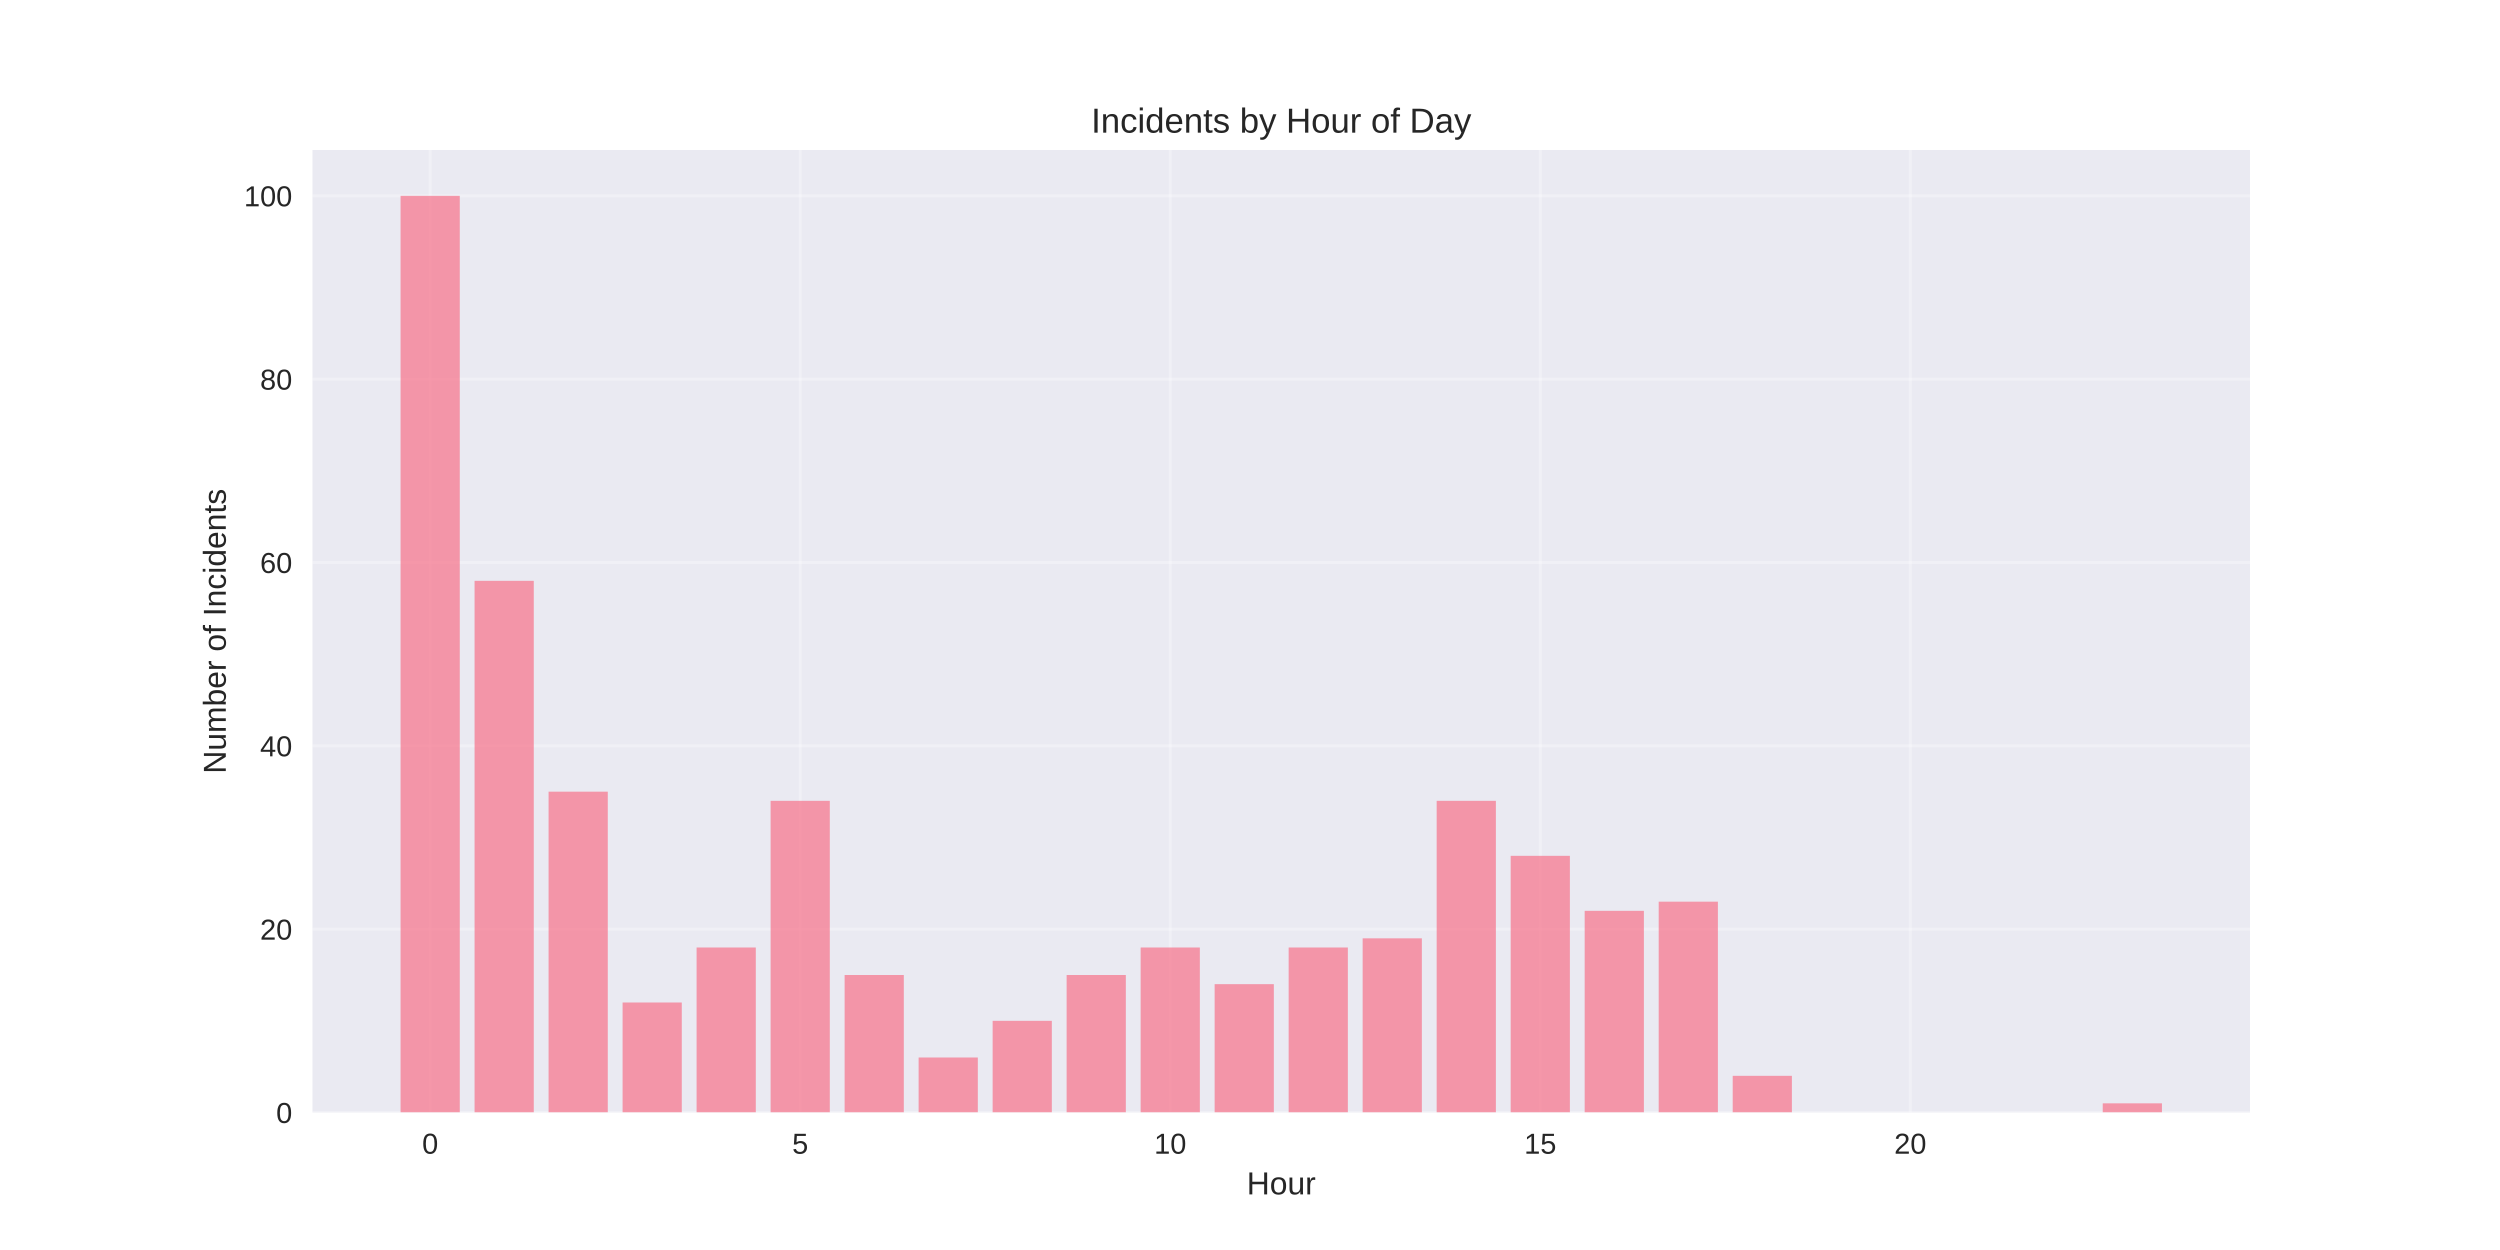
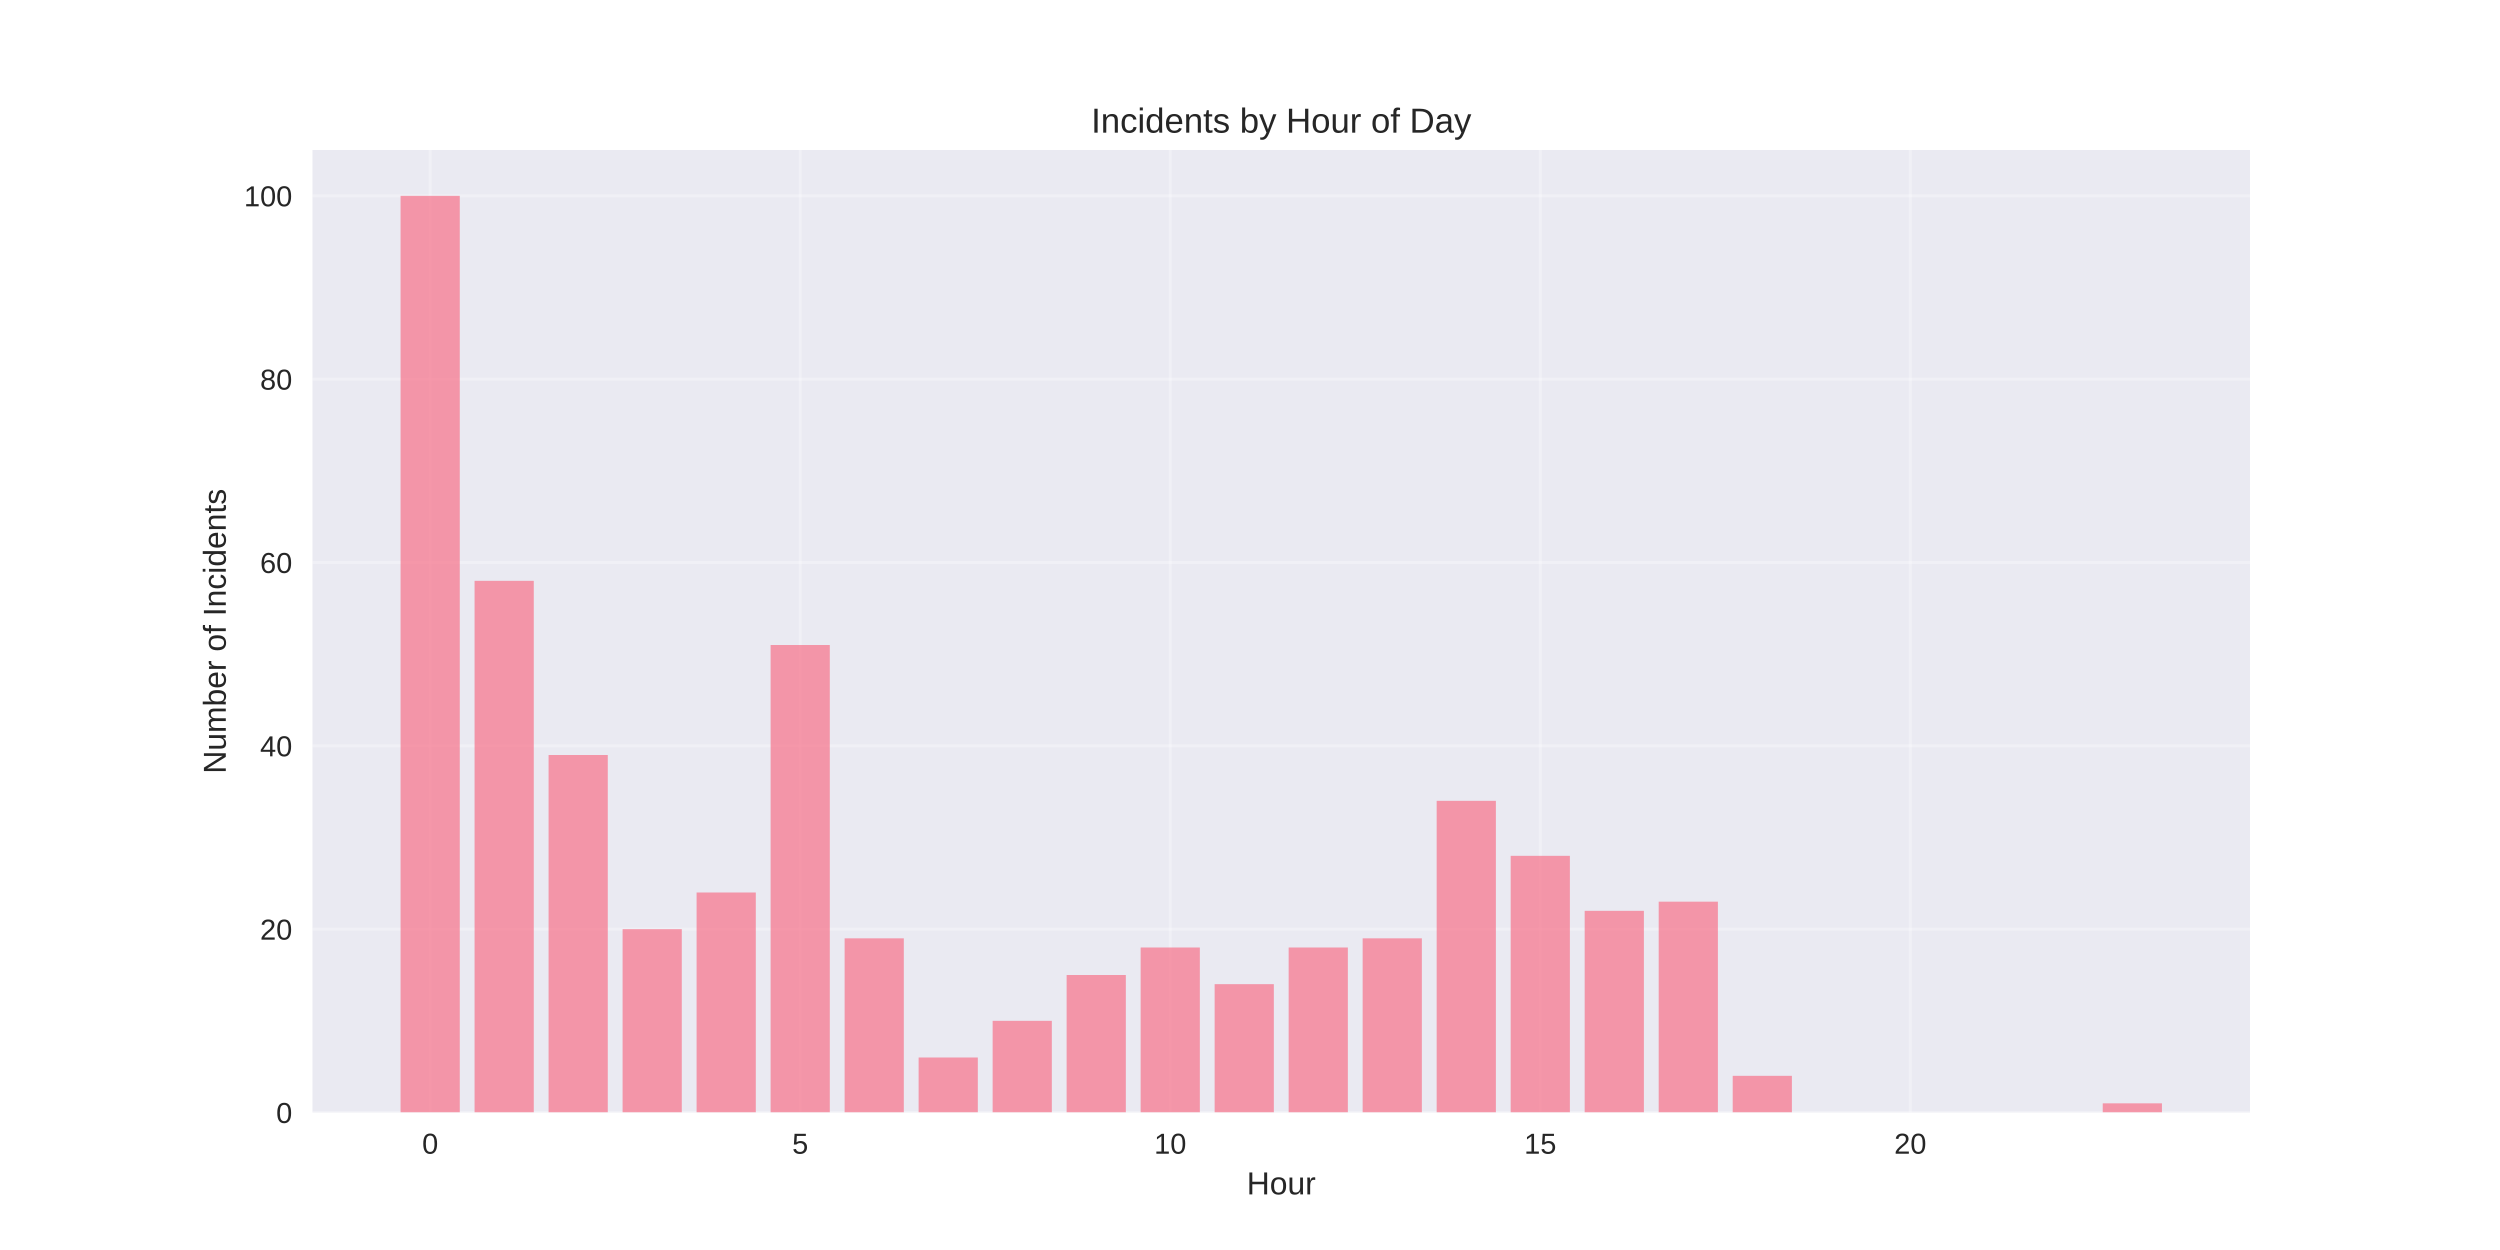
<svg xmlns="http://www.w3.org/2000/svg" width="864pt" height="432pt" viewBox="0 0 864 432" version="1.1">
  <defs>
    <style type="text/css">*{stroke-linejoin: round; stroke-linecap: butt}</style>
  </defs>
  <g id="figure_1">
    <g id="patch_1">
      <path d="M 0 432  L 864 432  L 864 0  L 0 0  z " style="fill: #ffffff" />
    </g>
    <g id="axes_1">
      <g id="patch_2">
        <path d="M 108 384.48  L 777.6 384.48  L 777.6 51.84  L 108 51.84  z " style="fill: #eaeaf2" />
      </g>
      <g id="matplotlib.axis_1">
        <g id="xtick_1">
          <g id="line2d_1">
-             <path d="M 148.667 384.48  L 148.667 51.84  " clip-path="url(#pc37c1322b7)" style="fill: none; stroke: #ffffff; stroke-opacity: 0.3; stroke-linecap: round" />
+             <path d="M 148.667 384.48  L 148.667 51.84  " clip-path="url(#pbd5bb6cfb8)" style="fill: none; stroke: #ffffff; stroke-opacity: 0.3; stroke-linecap: round" />
          </g>
          <g id="line2d_2" />
          <g id="text_1">
            <text style="fill: #262626; font: 10px 'Arial', 'Liberation Sans', 'DejaVu Sans', 'Bitstream Vera Sans', sans-serif; text-anchor: middle" x="148.667" y="398.727" transform="rotate(-0 148.6671 398.7269)">0</text>
          </g>
        </g>
        <g id="xtick_2">
          <g id="line2d_3">
-             <path d="M 276.551 384.48  L 276.551 51.84  " clip-path="url(#pc37c1322b7)" style="fill: none; stroke: #ffffff; stroke-opacity: 0.3; stroke-linecap: round" />
+             <path d="M 276.551 384.48  L 276.551 51.84  " clip-path="url(#pbd5bb6cfb8)" style="fill: none; stroke: #ffffff; stroke-opacity: 0.3; stroke-linecap: round" />
          </g>
          <g id="line2d_4" />
          <g id="text_2">
            <text style="fill: #262626; font: 10px 'Arial', 'Liberation Sans', 'DejaVu Sans', 'Bitstream Vera Sans', sans-serif; text-anchor: middle" x="276.551" y="398.727" transform="rotate(-0 276.551 398.7269)">5</text>
          </g>
        </g>
        <g id="xtick_3">
          <g id="line2d_5">
-             <path d="M 404.435 384.48  L 404.435 51.84  " clip-path="url(#pc37c1322b7)" style="fill: none; stroke: #ffffff; stroke-opacity: 0.3; stroke-linecap: round" />
+             <path d="M 404.435 384.48  L 404.435 51.84  " clip-path="url(#pbd5bb6cfb8)" style="fill: none; stroke: #ffffff; stroke-opacity: 0.3; stroke-linecap: round" />
          </g>
          <g id="line2d_6" />
          <g id="text_3">
            <text style="fill: #262626; font: 10px 'Arial', 'Liberation Sans', 'DejaVu Sans', 'Bitstream Vera Sans', sans-serif; text-anchor: middle" x="404.435" y="398.727" transform="rotate(-0 404.4348 398.7269)">10</text>
          </g>
        </g>
        <g id="xtick_4">
          <g id="line2d_7">
-             <path d="M 532.319 384.48  L 532.319 51.84  " clip-path="url(#pc37c1322b7)" style="fill: none; stroke: #ffffff; stroke-opacity: 0.3; stroke-linecap: round" />
+             <path d="M 532.319 384.48  L 532.319 51.84  " clip-path="url(#pbd5bb6cfb8)" style="fill: none; stroke: #ffffff; stroke-opacity: 0.3; stroke-linecap: round" />
          </g>
          <g id="line2d_8" />
          <g id="text_4">
            <text style="fill: #262626; font: 10px 'Arial', 'Liberation Sans', 'DejaVu Sans', 'Bitstream Vera Sans', sans-serif; text-anchor: middle" x="532.319" y="398.727" transform="rotate(-0 532.3187 398.7269)">15</text>
          </g>
        </g>
        <g id="xtick_5">
          <g id="line2d_9">
-             <path d="M 660.203 384.48  L 660.203 51.84  " clip-path="url(#pc37c1322b7)" style="fill: none; stroke: #ffffff; stroke-opacity: 0.3; stroke-linecap: round" />
+             <path d="M 660.203 384.48  L 660.203 51.84  " clip-path="url(#pbd5bb6cfb8)" style="fill: none; stroke: #ffffff; stroke-opacity: 0.3; stroke-linecap: round" />
          </g>
          <g id="line2d_10" />
          <g id="text_5">
            <text style="fill: #262626; font: 10px 'Arial', 'Liberation Sans', 'DejaVu Sans', 'Bitstream Vera Sans', sans-serif; text-anchor: middle" x="660.203" y="398.727" transform="rotate(-0 660.2026 398.7269)">20</text>
          </g>
        </g>
        <g id="text_6">
          <text style="fill: #262626; font: 11px 'Arial', 'Liberation Sans', 'DejaVu Sans', 'Bitstream Vera Sans', sans-serif; text-anchor: middle" x="442.8" y="412.773" transform="rotate(-0 442.8 412.7734)">Hour</text>
        </g>
      </g>
      <g id="matplotlib.axis_2">
        <g id="ytick_1">
          <g id="line2d_11">
-             <path d="M 108 384.48  L 777.6 384.48  " clip-path="url(#pc37c1322b7)" style="fill: none; stroke: #ffffff; stroke-opacity: 0.3; stroke-linecap: round" />
+             <path d="M 108 384.48  L 777.6 384.48  " clip-path="url(#pbd5bb6cfb8)" style="fill: none; stroke: #ffffff; stroke-opacity: 0.3; stroke-linecap: round" />
          </g>
          <g id="line2d_12" />
          <g id="text_7">
            <text style="fill: #262626; font: 10px 'Arial', 'Liberation Sans', 'DejaVu Sans', 'Bitstream Vera Sans', sans-serif; text-anchor: end" x="101" y="388.103" transform="rotate(-0 101 388.1034)">0</text>
          </g>
        </g>
        <g id="ytick_2">
          <g id="line2d_13">
-             <path d="M 108 321.12  L 777.6 321.12  " clip-path="url(#pc37c1322b7)" style="fill: none; stroke: #ffffff; stroke-opacity: 0.3; stroke-linecap: round" />
+             <path d="M 108 321.12  L 777.6 321.12  " clip-path="url(#pbd5bb6cfb8)" style="fill: none; stroke: #ffffff; stroke-opacity: 0.3; stroke-linecap: round" />
          </g>
          <g id="line2d_14" />
          <g id="text_8">
            <text style="fill: #262626; font: 10px 'Arial', 'Liberation Sans', 'DejaVu Sans', 'Bitstream Vera Sans', sans-serif; text-anchor: end" x="101" y="324.743" transform="rotate(-0 101 324.7434)">20</text>
          </g>
        </g>
        <g id="ytick_3">
          <g id="line2d_15">
-             <path d="M 108 257.76  L 777.6 257.76  " clip-path="url(#pc37c1322b7)" style="fill: none; stroke: #ffffff; stroke-opacity: 0.3; stroke-linecap: round" />
+             <path d="M 108 257.76  L 777.6 257.76  " clip-path="url(#pbd5bb6cfb8)" style="fill: none; stroke: #ffffff; stroke-opacity: 0.3; stroke-linecap: round" />
          </g>
          <g id="line2d_16" />
          <g id="text_9">
            <text style="fill: #262626; font: 10px 'Arial', 'Liberation Sans', 'DejaVu Sans', 'Bitstream Vera Sans', sans-serif; text-anchor: end" x="101" y="261.383" transform="rotate(-0 101 261.3834)">40</text>
          </g>
        </g>
        <g id="ytick_4">
          <g id="line2d_17">
-             <path d="M 108 194.4  L 777.6 194.4  " clip-path="url(#pc37c1322b7)" style="fill: none; stroke: #ffffff; stroke-opacity: 0.3; stroke-linecap: round" />
+             <path d="M 108 194.4  L 777.6 194.4  " clip-path="url(#pbd5bb6cfb8)" style="fill: none; stroke: #ffffff; stroke-opacity: 0.3; stroke-linecap: round" />
          </g>
          <g id="line2d_18" />
          <g id="text_10">
            <text style="fill: #262626; font: 10px 'Arial', 'Liberation Sans', 'DejaVu Sans', 'Bitstream Vera Sans', sans-serif; text-anchor: end" x="101" y="198.023" transform="rotate(-0 101 198.0234)">60</text>
          </g>
        </g>
        <g id="ytick_5">
          <g id="line2d_19">
-             <path d="M 108 131.04  L 777.6 131.04  " clip-path="url(#pc37c1322b7)" style="fill: none; stroke: #ffffff; stroke-opacity: 0.3; stroke-linecap: round" />
+             <path d="M 108 131.04  L 777.6 131.04  " clip-path="url(#pbd5bb6cfb8)" style="fill: none; stroke: #ffffff; stroke-opacity: 0.3; stroke-linecap: round" />
          </g>
          <g id="line2d_20" />
          <g id="text_11">
            <text style="fill: #262626; font: 10px 'Arial', 'Liberation Sans', 'DejaVu Sans', 'Bitstream Vera Sans', sans-serif; text-anchor: end" x="101" y="134.663" transform="rotate(-0 101 134.6634)">80</text>
          </g>
        </g>
        <g id="ytick_6">
          <g id="line2d_21">
-             <path d="M 108 67.68  L 777.6 67.68  " clip-path="url(#pc37c1322b7)" style="fill: none; stroke: #ffffff; stroke-opacity: 0.3; stroke-linecap: round" />
+             <path d="M 108 67.68  L 777.6 67.68  " clip-path="url(#pbd5bb6cfb8)" style="fill: none; stroke: #ffffff; stroke-opacity: 0.3; stroke-linecap: round" />
          </g>
          <g id="line2d_22" />
          <g id="text_12">
            <text style="fill: #262626; font: 10px 'Arial', 'Liberation Sans', 'DejaVu Sans', 'Bitstream Vera Sans', sans-serif; text-anchor: end" x="101" y="71.303" transform="rotate(-0 101 71.30344)">100</text>
          </g>
        </g>
        <g id="text_13">
          <text style="fill: #262626; font: 11px 'Arial', 'Liberation Sans', 'DejaVu Sans', 'Bitstream Vera Sans', sans-serif; text-anchor: middle" x="78.035" y="218.16" transform="rotate(-90 78.03469 218.16)">Number of Incidents</text>
        </g>
      </g>
      <g id="patch_3">
-         <path d="M 138.436 384.48  L 158.898 384.48  L 158.898 67.68  L 138.436 67.68  z " clip-path="url(#pc37c1322b7)" style="fill: #f77189; opacity: 0.7" />
+         <path d="M 138.436 384.48  L 158.898 384.48  L 158.898 67.68  L 138.436 67.68  z " clip-path="url(#pbd5bb6cfb8)" style="fill: #f77189; opacity: 0.7" />
      </g>
      <g id="patch_4">
-         <path d="M 164.013 384.48  L 184.475 384.48  L 184.475 200.736  L 164.013 200.736  z " clip-path="url(#pc37c1322b7)" style="fill: #f77189; opacity: 0.7" />
+         <path d="M 164.013 384.48  L 184.475 384.48  L 184.475 200.736  L 164.013 200.736  z " clip-path="url(#pbd5bb6cfb8)" style="fill: #f77189; opacity: 0.7" />
      </g>
      <g id="patch_5">
-         <path d="M 189.59 384.48  L 210.051 384.48  L 210.051 273.6  L 189.59 273.6  z " clip-path="url(#pc37c1322b7)" style="fill: #f77189; opacity: 0.7" />
+         <path d="M 189.59 384.48  L 210.051 384.48  L 210.051 260.928  L 189.59 260.928  z " clip-path="url(#pbd5bb6cfb8)" style="fill: #f77189; opacity: 0.7" />
      </g>
      <g id="patch_6">
-         <path d="M 215.167 384.48  L 235.628 384.48  L 235.628 346.464  L 215.167 346.464  z " clip-path="url(#pc37c1322b7)" style="fill: #f77189; opacity: 0.7" />
+         <path d="M 215.167 384.48  L 235.628 384.48  L 235.628 321.12  L 215.167 321.12  z " clip-path="url(#pbd5bb6cfb8)" style="fill: #f77189; opacity: 0.7" />
      </g>
      <g id="patch_7">
-         <path d="M 240.743 384.48  L 261.205 384.48  L 261.205 327.456  L 240.743 327.456  z " clip-path="url(#pc37c1322b7)" style="fill: #f77189; opacity: 0.7" />
+         <path d="M 240.743 384.48  L 261.205 384.48  L 261.205 308.448  L 240.743 308.448  z " clip-path="url(#pbd5bb6cfb8)" style="fill: #f77189; opacity: 0.7" />
      </g>
      <g id="patch_8">
-         <path d="M 266.32 384.48  L 286.782 384.48  L 286.782 276.768  L 266.32 276.768  z " clip-path="url(#pc37c1322b7)" style="fill: #f77189; opacity: 0.7" />
+         <path d="M 266.32 384.48  L 286.782 384.48  L 286.782 222.912  L 266.32 222.912  z " clip-path="url(#pbd5bb6cfb8)" style="fill: #f77189; opacity: 0.7" />
      </g>
      <g id="patch_9">
-         <path d="M 291.897 384.48  L 312.358 384.48  L 312.358 336.96  L 291.897 336.96  z " clip-path="url(#pc37c1322b7)" style="fill: #f77189; opacity: 0.7" />
+         <path d="M 291.897 384.48  L 312.358 384.48  L 312.358 324.288  L 291.897 324.288  z " clip-path="url(#pbd5bb6cfb8)" style="fill: #f77189; opacity: 0.7" />
      </g>
      <g id="patch_10">
-         <path d="M 317.474 384.48  L 337.935 384.48  L 337.935 365.472  L 317.474 365.472  z " clip-path="url(#pc37c1322b7)" style="fill: #f77189; opacity: 0.7" />
+         <path d="M 317.474 384.48  L 337.935 384.48  L 337.935 365.472  L 317.474 365.472  z " clip-path="url(#pbd5bb6cfb8)" style="fill: #f77189; opacity: 0.7" />
      </g>
      <g id="patch_11">
-         <path d="M 343.051 384.48  L 363.512 384.48  L 363.512 352.8  L 343.051 352.8  z " clip-path="url(#pc37c1322b7)" style="fill: #f77189; opacity: 0.7" />
+         <path d="M 343.051 384.48  L 363.512 384.48  L 363.512 352.8  L 343.051 352.8  z " clip-path="url(#pbd5bb6cfb8)" style="fill: #f77189; opacity: 0.7" />
      </g>
      <g id="patch_12">
-         <path d="M 368.627 384.48  L 389.089 384.48  L 389.089 336.96  L 368.627 336.96  z " clip-path="url(#pc37c1322b7)" style="fill: #f77189; opacity: 0.7" />
+         <path d="M 368.627 384.48  L 389.089 384.48  L 389.089 336.96  L 368.627 336.96  z " clip-path="url(#pbd5bb6cfb8)" style="fill: #f77189; opacity: 0.7" />
      </g>
      <g id="patch_13">
-         <path d="M 394.204 384.48  L 414.666 384.48  L 414.666 327.456  L 394.204 327.456  z " clip-path="url(#pc37c1322b7)" style="fill: #f77189; opacity: 0.7" />
+         <path d="M 394.204 384.48  L 414.666 384.48  L 414.666 327.456  L 394.204 327.456  z " clip-path="url(#pbd5bb6cfb8)" style="fill: #f77189; opacity: 0.7" />
      </g>
      <g id="patch_14">
-         <path d="M 419.781 384.48  L 440.242 384.48  L 440.242 340.128  L 419.781 340.128  z " clip-path="url(#pc37c1322b7)" style="fill: #f77189; opacity: 0.7" />
+         <path d="M 419.781 384.48  L 440.242 384.48  L 440.242 340.128  L 419.781 340.128  z " clip-path="url(#pbd5bb6cfb8)" style="fill: #f77189; opacity: 0.7" />
      </g>
      <g id="patch_15">
-         <path d="M 445.358 384.48  L 465.819 384.48  L 465.819 327.456  L 445.358 327.456  z " clip-path="url(#pc37c1322b7)" style="fill: #f77189; opacity: 0.7" />
+         <path d="M 445.358 384.48  L 465.819 384.48  L 465.819 327.456  L 445.358 327.456  z " clip-path="url(#pbd5bb6cfb8)" style="fill: #f77189; opacity: 0.7" />
      </g>
      <g id="patch_16">
-         <path d="M 470.934 384.48  L 491.396 384.48  L 491.396 324.288  L 470.934 324.288  z " clip-path="url(#pc37c1322b7)" style="fill: #f77189; opacity: 0.7" />
+         <path d="M 470.934 384.48  L 491.396 384.48  L 491.396 324.288  L 470.934 324.288  z " clip-path="url(#pbd5bb6cfb8)" style="fill: #f77189; opacity: 0.7" />
      </g>
      <g id="patch_17">
-         <path d="M 496.511 384.48  L 516.973 384.48  L 516.973 276.768  L 496.511 276.768  z " clip-path="url(#pc37c1322b7)" style="fill: #f77189; opacity: 0.7" />
+         <path d="M 496.511 384.48  L 516.973 384.48  L 516.973 276.768  L 496.511 276.768  z " clip-path="url(#pbd5bb6cfb8)" style="fill: #f77189; opacity: 0.7" />
      </g>
      <g id="patch_18">
-         <path d="M 522.088 384.48  L 542.549 384.48  L 542.549 295.776  L 522.088 295.776  z " clip-path="url(#pc37c1322b7)" style="fill: #f77189; opacity: 0.7" />
+         <path d="M 522.088 384.48  L 542.549 384.48  L 542.549 295.776  L 522.088 295.776  z " clip-path="url(#pbd5bb6cfb8)" style="fill: #f77189; opacity: 0.7" />
      </g>
      <g id="patch_19">
-         <path d="M 547.665 384.48  L 568.126 384.48  L 568.126 314.784  L 547.665 314.784  z " clip-path="url(#pc37c1322b7)" style="fill: #f77189; opacity: 0.7" />
+         <path d="M 547.665 384.48  L 568.126 384.48  L 568.126 314.784  L 547.665 314.784  z " clip-path="url(#pbd5bb6cfb8)" style="fill: #f77189; opacity: 0.7" />
      </g>
      <g id="patch_20">
-         <path d="M 573.242 384.48  L 593.703 384.48  L 593.703 311.616  L 573.242 311.616  z " clip-path="url(#pc37c1322b7)" style="fill: #f77189; opacity: 0.7" />
+         <path d="M 573.242 384.48  L 593.703 384.48  L 593.703 311.616  L 573.242 311.616  z " clip-path="url(#pbd5bb6cfb8)" style="fill: #f77189; opacity: 0.7" />
      </g>
      <g id="patch_21">
-         <path d="M 598.818 384.48  L 619.28 384.48  L 619.28 371.808  L 598.818 371.808  z " clip-path="url(#pc37c1322b7)" style="fill: #f77189; opacity: 0.7" />
+         <path d="M 598.818 384.48  L 619.28 384.48  L 619.28 371.808  L 598.818 371.808  z " clip-path="url(#pbd5bb6cfb8)" style="fill: #f77189; opacity: 0.7" />
      </g>
      <g id="patch_22">
-         <path d="M 726.702 384.48  L 747.164 384.48  L 747.164 381.312  L 726.702 381.312  z " clip-path="url(#pc37c1322b7)" style="fill: #f77189; opacity: 0.7" />
+         <path d="M 726.702 384.48  L 747.164 384.48  L 747.164 381.312  L 726.702 381.312  z " clip-path="url(#pbd5bb6cfb8)" style="fill: #f77189; opacity: 0.7" />
      </g>
      <g id="patch_23">
        <path d="M 108 384.48  L 108 51.84  " style="fill: none" />
      </g>
      <g id="patch_24">
        <path d="M 777.6 384.48  L 777.6 51.84  " style="fill: none" />
      </g>
      <g id="patch_25">
        <path d="M 108 384.48  L 777.6 384.48  " style="fill: none" />
      </g>
      <g id="patch_26">
        <path d="M 108 51.84  L 777.6 51.84  " style="fill: none" />
      </g>
      <g id="text_14">
        <text style="fill: #262626; font: 12px 'Arial', 'Liberation Sans', 'DejaVu Sans', 'Bitstream Vera Sans', sans-serif; text-anchor: middle" x="442.8" y="45.84" transform="rotate(-0 442.8 45.84)">Incidents by Hour of Day</text>
      </g>
    </g>
  </g>
  <defs>
-     <clipPath id="pc37c1322b7">
+     <clipPath id="pbd5bb6cfb8">
      <rect x="108" y="51.84" width="669.6" height="332.64" />
    </clipPath>
  </defs>
</svg>
